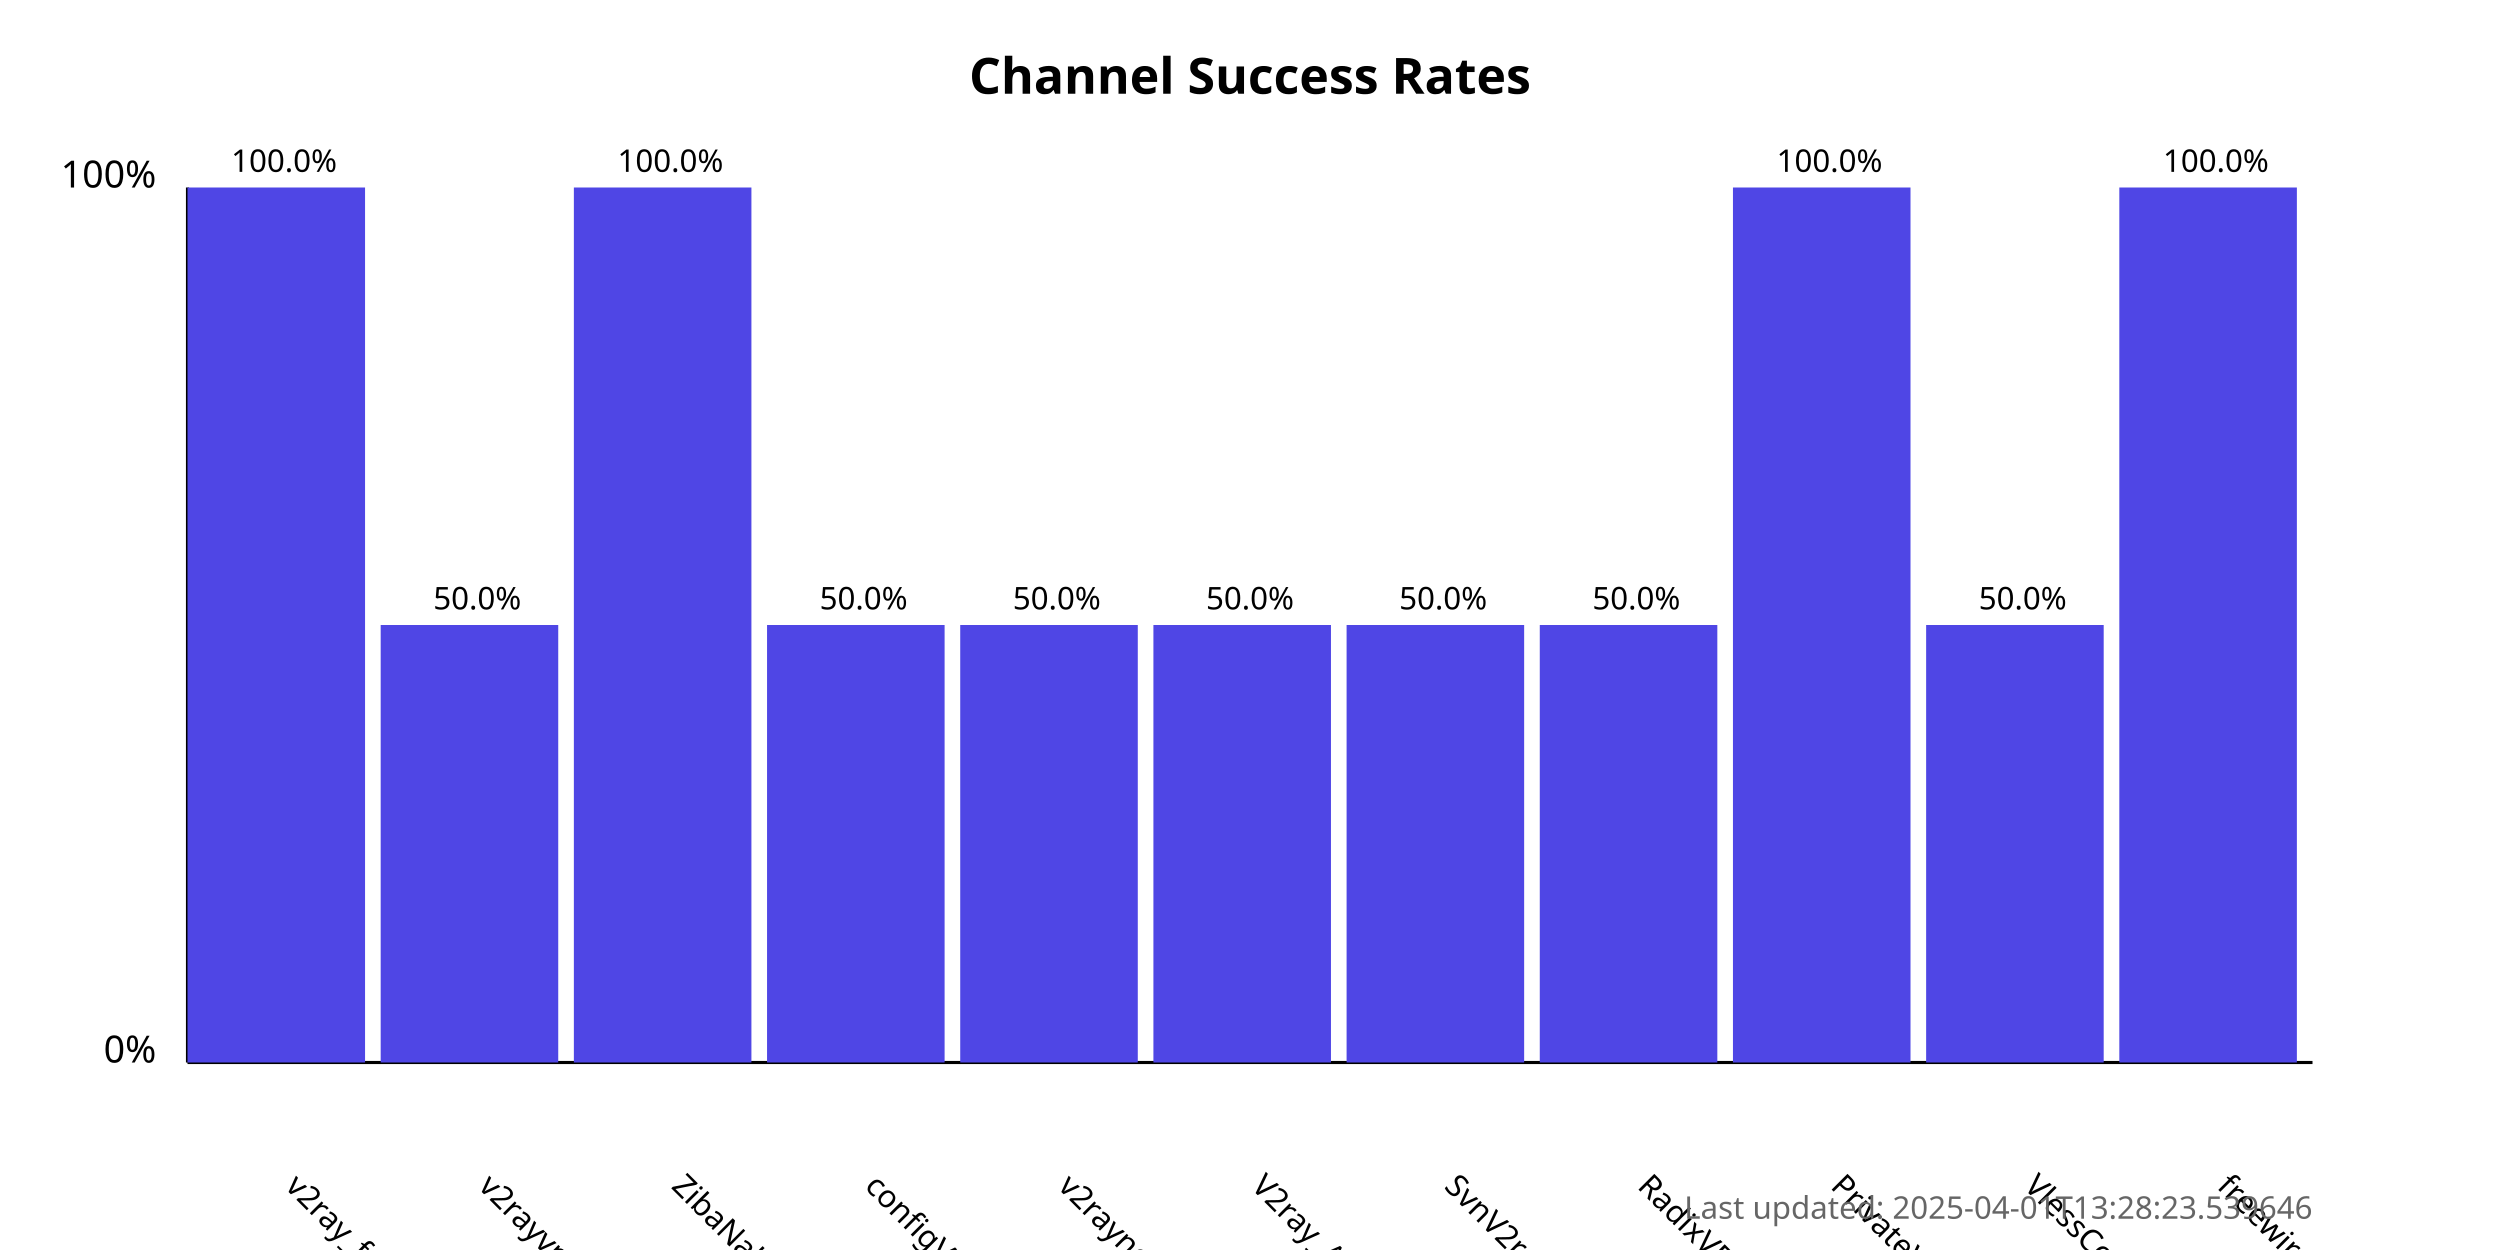
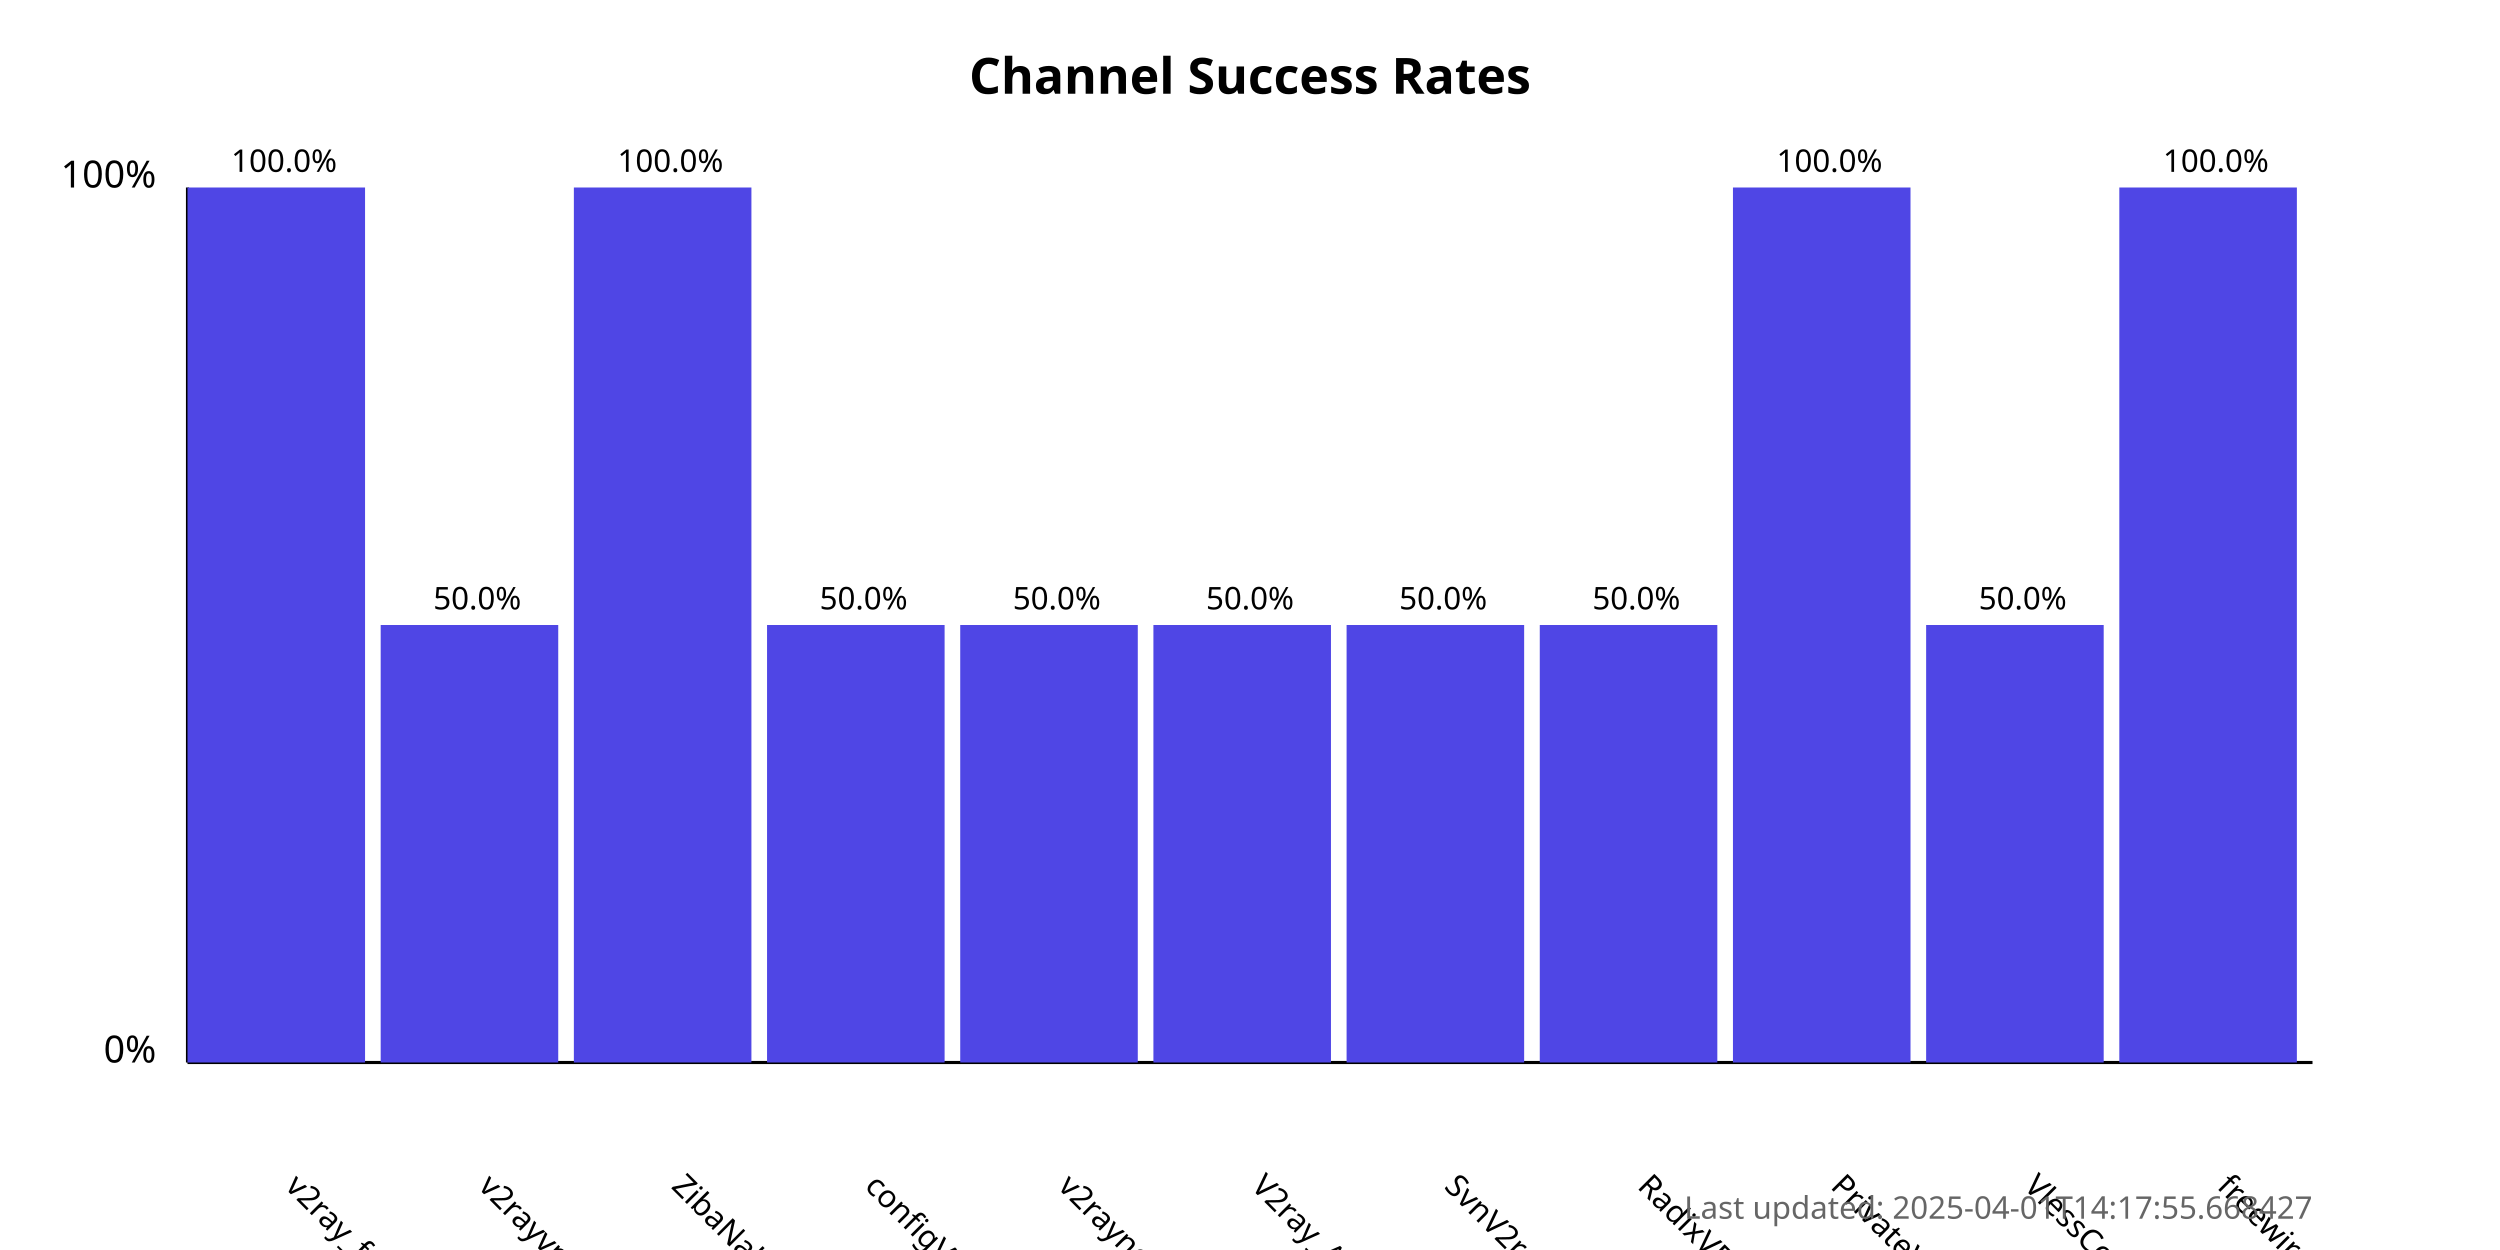
<svg xmlns="http://www.w3.org/2000/svg" width="800" height="400">
  <style>
            .chart-title { font: bold 16px sans-serif; }
            .axis-label { font: 12px sans-serif; }
            .tick-label { font: 10px sans-serif; }
            .bar { fill: #4f46e5; }
            .bar:hover { fill: #6366f1; }
            .timestamp { font: 10px sans-serif; fill: #666; }
        </style>
  <text x="400.0" y="30" text-anchor="middle" class="chart-title">
            Channel Success Rates
        </text>
  <line x1="60" y1="340" x2="60" y2="60" stroke="black" stroke-width="1" />
  <line x1="60" y1="340" x2="740" y2="340" stroke="black" stroke-width="1" />
  <text x="50" y="340" text-anchor="end" class="axis-label">0%</text>
  <text x="50" y="60" text-anchor="end" class="axis-label">100%</text>
  <g>
    <rect x="60" y="60.0" width="56.818" height="280.0" class="bar" />
    <text x="90.909" y="380" transform="rotate(45, 90.90909, 380)" text-anchor="start" class="tick-label">
                v2ray_free_conf
            </text>
    <text x="90.909" y="55.0" text-anchor="middle" class="tick-label">
                100.0%
            </text>
  </g>
  <g>
    <rect x="121.818" y="200.0" width="56.818" height="140.0" class="bar" />
    <text x="152.727" y="380" transform="rotate(45, 152.7273, 380)" text-anchor="start" class="tick-label">
                v2rayvpno
            </text>
    <text x="152.727" y="195.0" text-anchor="middle" class="tick-label">
                50.0%
            </text>
  </g>
  <g>
    <rect x="183.636" y="60.0" width="56.818" height="280.0" class="bar" />
    <text x="214.545" y="380" transform="rotate(45, 214.5455, 380)" text-anchor="start" class="tick-label">
                ZibaNabz
            </text>
    <text x="214.545" y="55.0" text-anchor="middle" class="tick-label">
                100.0%
            </text>
  </g>
  <g>
    <rect x="245.455" y="200.0" width="56.818" height="140.0" class="bar" />
    <text x="276.364" y="380" transform="rotate(45, 276.3636, 380)" text-anchor="start" class="tick-label">
                configV2rayForFree
            </text>
    <text x="276.364" y="195.0" text-anchor="middle" class="tick-label">
                50.0%
            </text>
  </g>
  <g>
    <rect x="307.273" y="200.0" width="56.818" height="140.0" class="bar" />
    <text x="338.182" y="380" transform="rotate(45, 338.1818, 380)" text-anchor="start" class="tick-label">
                v2rayngvpn
            </text>
    <text x="338.182" y="195.0" text-anchor="middle" class="tick-label">
                50.0%
            </text>
  </g>
  <g>
    <rect x="369.091" y="200.0" width="56.818" height="140.0" class="bar" />
    <text x="400.0" y="380" transform="rotate(45, 400.0, 380)" text-anchor="start" class="tick-label">
                V2ray_Alpha
            </text>
    <text x="400.0" y="195.0" text-anchor="middle" class="tick-label">
                50.0%
            </text>
  </g>
  <g>
    <rect x="430.909" y="200.0" width="56.818" height="140.0" class="bar" />
    <text x="461.818" y="380" transform="rotate(45, 461.8182, 380)" text-anchor="start" class="tick-label">
                SvnV2ray
            </text>
    <text x="461.818" y="195.0" text-anchor="middle" class="tick-label">
                50.0%
            </text>
  </g>
  <g>
    <rect x="492.727" y="200.0" width="56.818" height="140.0" class="bar" />
    <text x="523.636" y="380" transform="rotate(45, 523.6364, 380)" text-anchor="start" class="tick-label">
                RadixVPN
            </text>
    <text x="523.636" y="195.0" text-anchor="middle" class="tick-label">
                50.0%
            </text>
  </g>
  <g>
    <rect x="554.545" y="60.0" width="56.818" height="280.0" class="bar" />
    <text x="585.455" y="380" transform="rotate(45, 585.4545, 380)" text-anchor="start" class="tick-label">
                PrivateVPNs
            </text>
    <text x="585.455" y="55.0" text-anchor="middle" class="tick-label">
                100.0%
            </text>
  </g>
  <g>
    <rect x="616.364" y="200.0" width="56.818" height="140.0" class="bar" />
    <text x="647.273" y="380" transform="rotate(45, 647.2727, 380)" text-anchor="start" class="tick-label">
                VlessConfig
            </text>
    <text x="647.273" y="195.0" text-anchor="middle" class="tick-label">
                50.0%
            </text>
  </g>
  <g>
    <rect x="678.182" y="60.0" width="56.818" height="280.0" class="bar" />
    <text x="709.091" y="380" transform="rotate(45, 709.0909, 380)" text-anchor="start" class="tick-label">
                freewireguard
            </text>
    <text x="709.091" y="55.0" text-anchor="middle" class="tick-label">
                100.0%
            </text>
  </g>
  <text x="740" y="390" text-anchor="end" class="timestamp">
-             Last updated: 2025-04-01T13:28:23.539646
+             Last updated: 2025-04-01T14:17:55.668427
        </text>
</svg>
